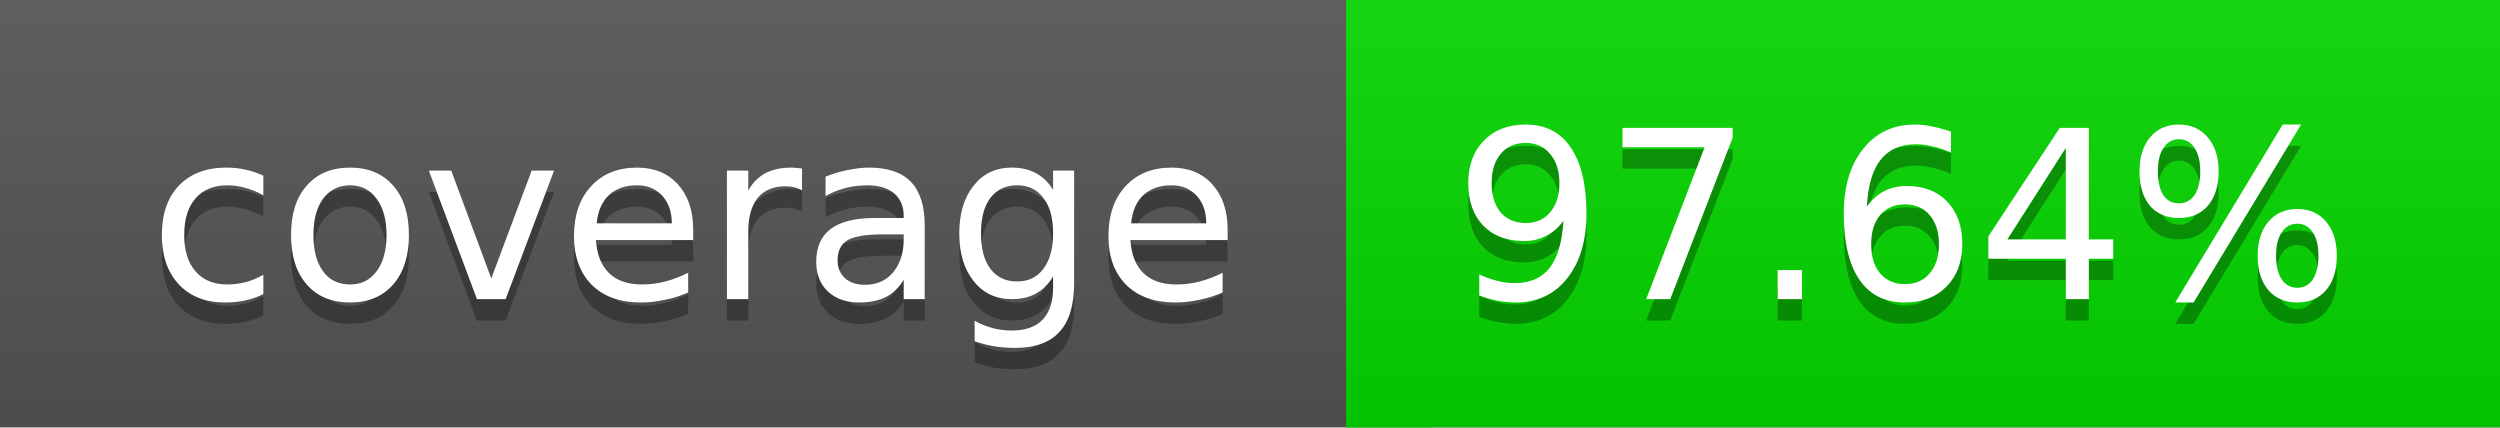
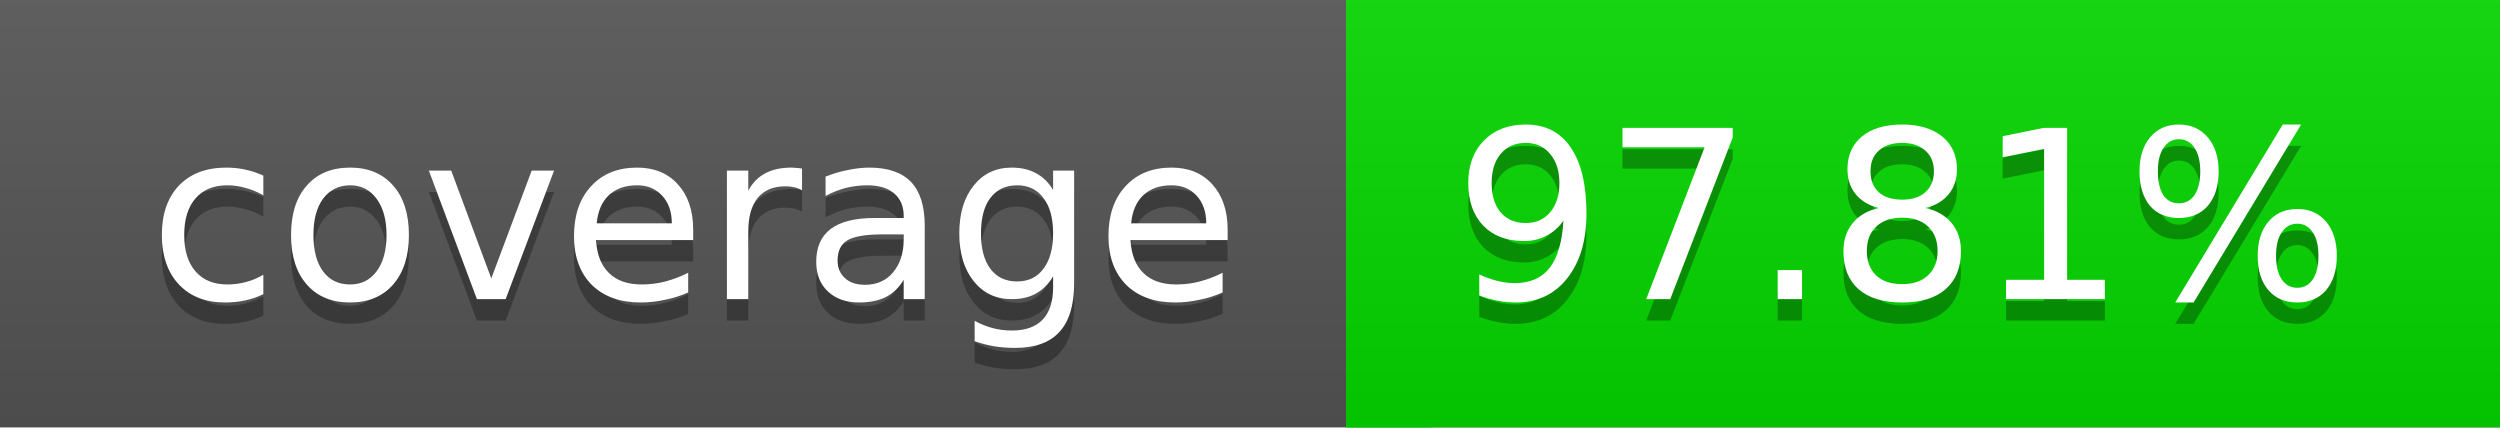
<svg xmlns="http://www.w3.org/2000/svg" width="117" height="20">
  <linearGradient id="a" x2="0" y2="100%">
    <stop offset="0" stop-color="#bbb" stop-opacity=".1" />
    <stop offset="1" stop-opacity=".1" />
  </linearGradient>
  <rect rx="0" width="117" height="20" fill="#555" />
  <rect rx="0" x="63" width="54" height="20" fill="#05d800" />
  <path fill="#05d800" d="M63 0h4v20h-4z" />
  <rect rx="0" width="117" height="20" fill="url(#a)" />
  <g fill="#fff" text-anchor="middle" font-family="DejaVu Sans,Verdana,Geneva,sans-serif" font-size="11">
    <text x="32.5" y="15" fill="#010101" fill-opacity=".3">coverage</text>
    <text x="32.5" y="14">coverage</text>
-     <text x="89" y="15" fill="#010101" fill-opacity=".3">97.64%</text>
-     <text x="89" y="14">97.64%</text>
+     <text x="89" y="15" fill="#010101" fill-opacity=".3">97.81%</text>
+     <text x="89" y="14">97.81%</text>
  </g>
</svg>
